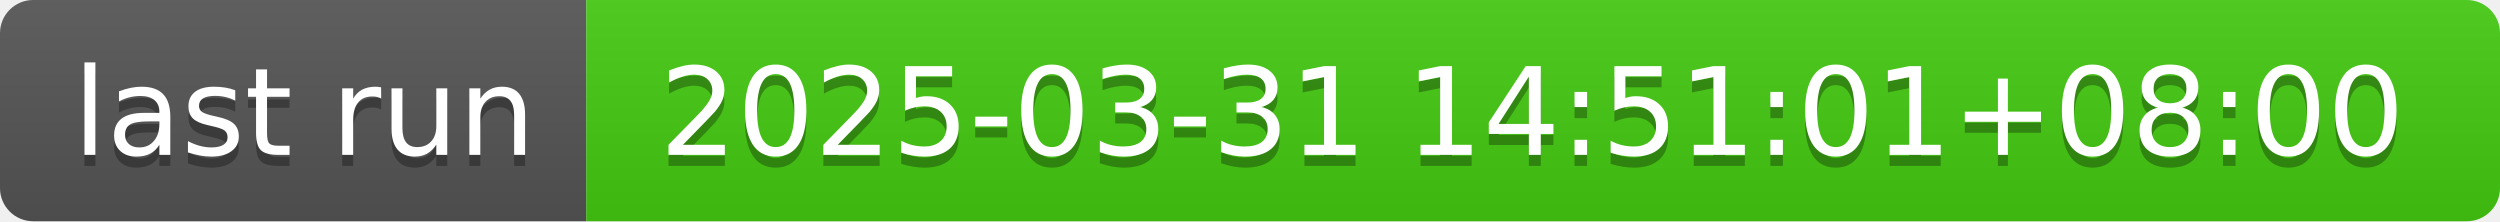
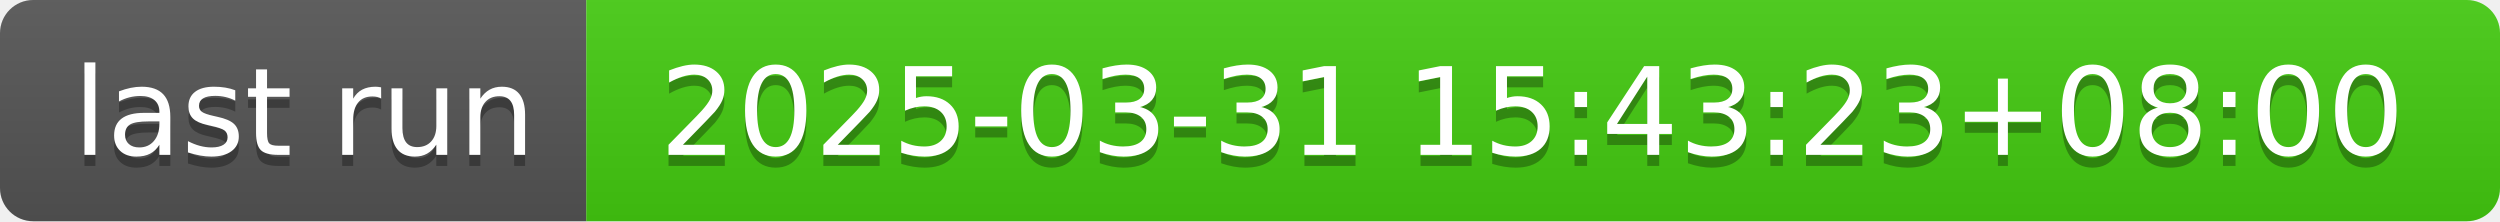
- <svg xmlns="http://www.w3.org/2000/svg" width="226" height="20" role="img" aria-label="last run: 2025-03-31 14:51:01+08:00">
+ <svg xmlns="http://www.w3.org/2000/svg" width="226" height="20" role="img" aria-label="last run: 2025-03-31 15:43:23+08:00">
  <linearGradient id="s" x2="0" y2="100%">
    <stop offset="0" stop-color="#bbb" stop-opacity=".1" />
    <stop offset="1" stop-opacity=".1" />
  </linearGradient>
  <clipPath id="r">
    <rect width="226" height="20" rx="3" fill="#fff" />
  </clipPath>
  <g clip-path="url(#r)">
    <rect width="53" height="20" fill="#555" />
    <rect x="53" width="173" height="20" fill="#4c1" />
    <rect width="226" height="20" fill="url(#s)" />
  </g>
  <g fill="#fff" text-anchor="middle" font-family="Verdana,Geneva,DejaVu Sans,sans-serif" text-rendering="geometricPrecision" font-size="110">
    <text aria-hidden="true" x="275" y="150" fill="#010101" fill-opacity=".3" transform="scale(.1)" textLength="430">last run</text>
    <text x="275" y="140" transform="scale(.1)" fill="#fff" textLength="430">last run</text>
-     <text aria-hidden="true" x="1385" y="150" fill="#010101" fill-opacity=".3" transform="scale(.1)" textLength="1630">2025-03-31 14:51:01+08:00</text>
-     <text x="1385" y="140" transform="scale(.1)" fill="#fff" textLength="1630">2025-03-31 14:51:01+08:00</text>
+     <text aria-hidden="true" x="1385" y="150" fill="#010101" fill-opacity=".3" transform="scale(.1)" textLength="1630">2025-03-31 15:43:23+08:00</text>
+     <text x="1385" y="140" transform="scale(.1)" fill="#fff" textLength="1630">2025-03-31 15:43:23+08:00</text>
  </g>
</svg>
